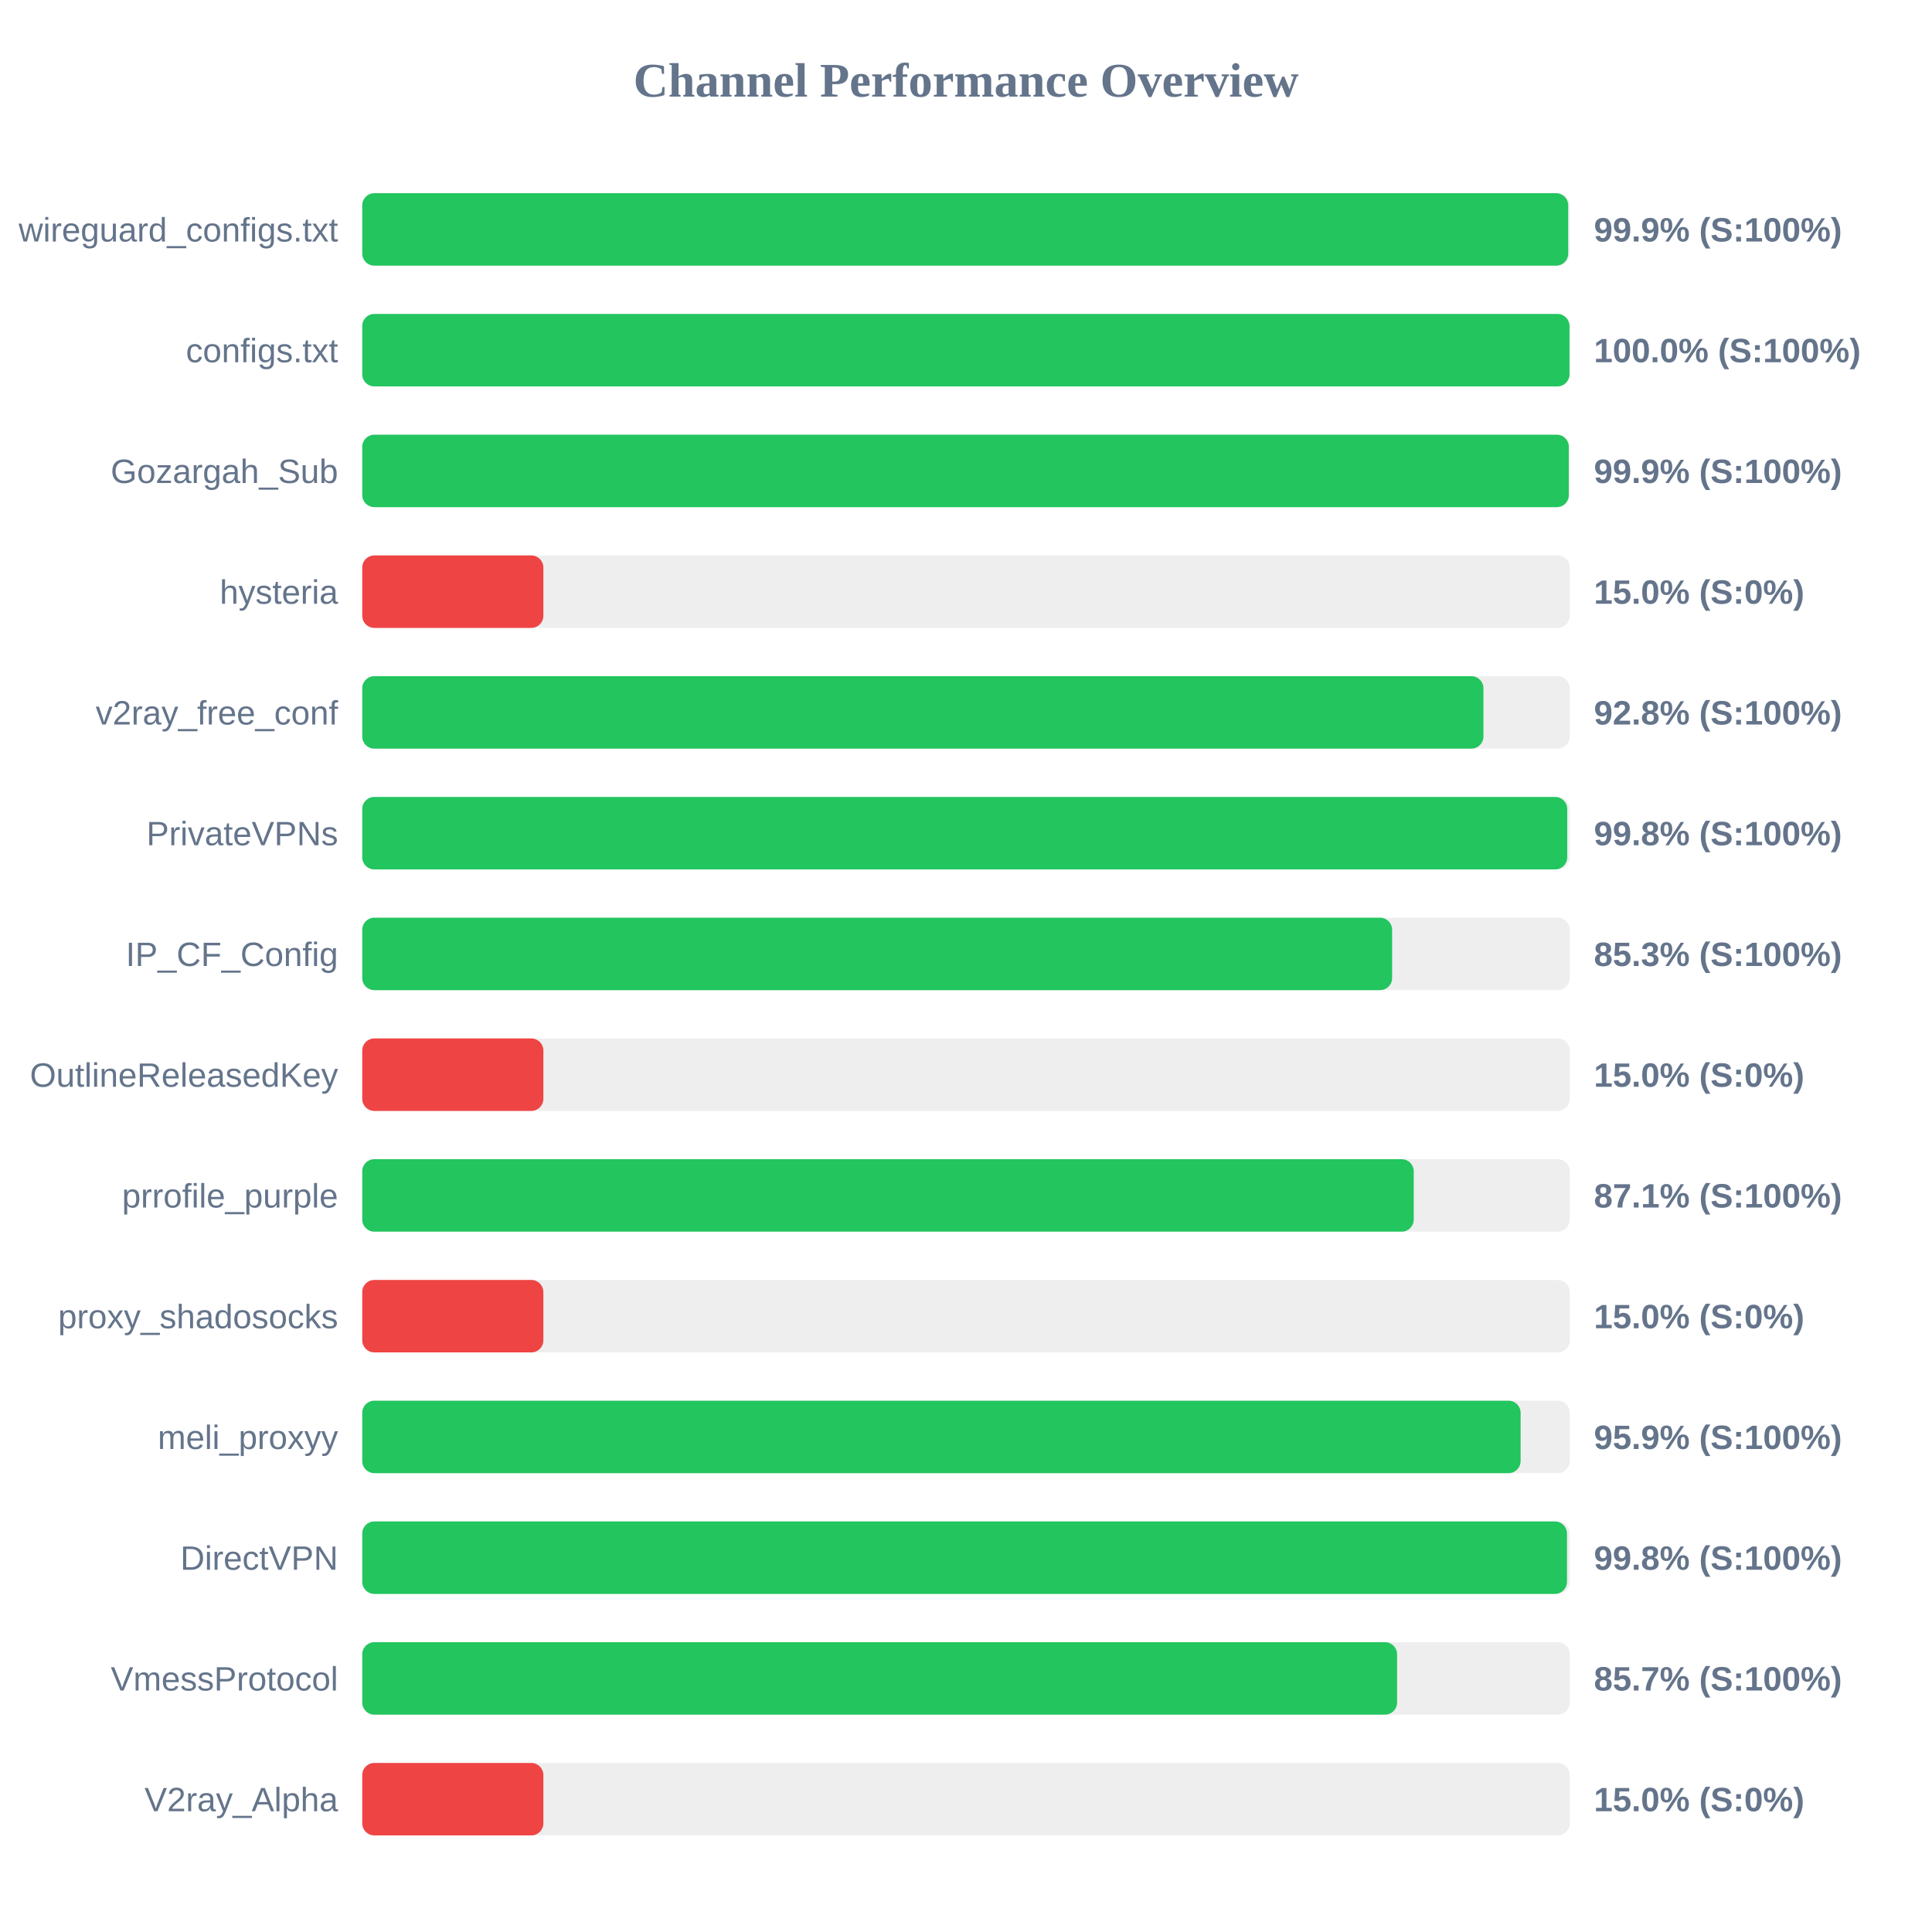
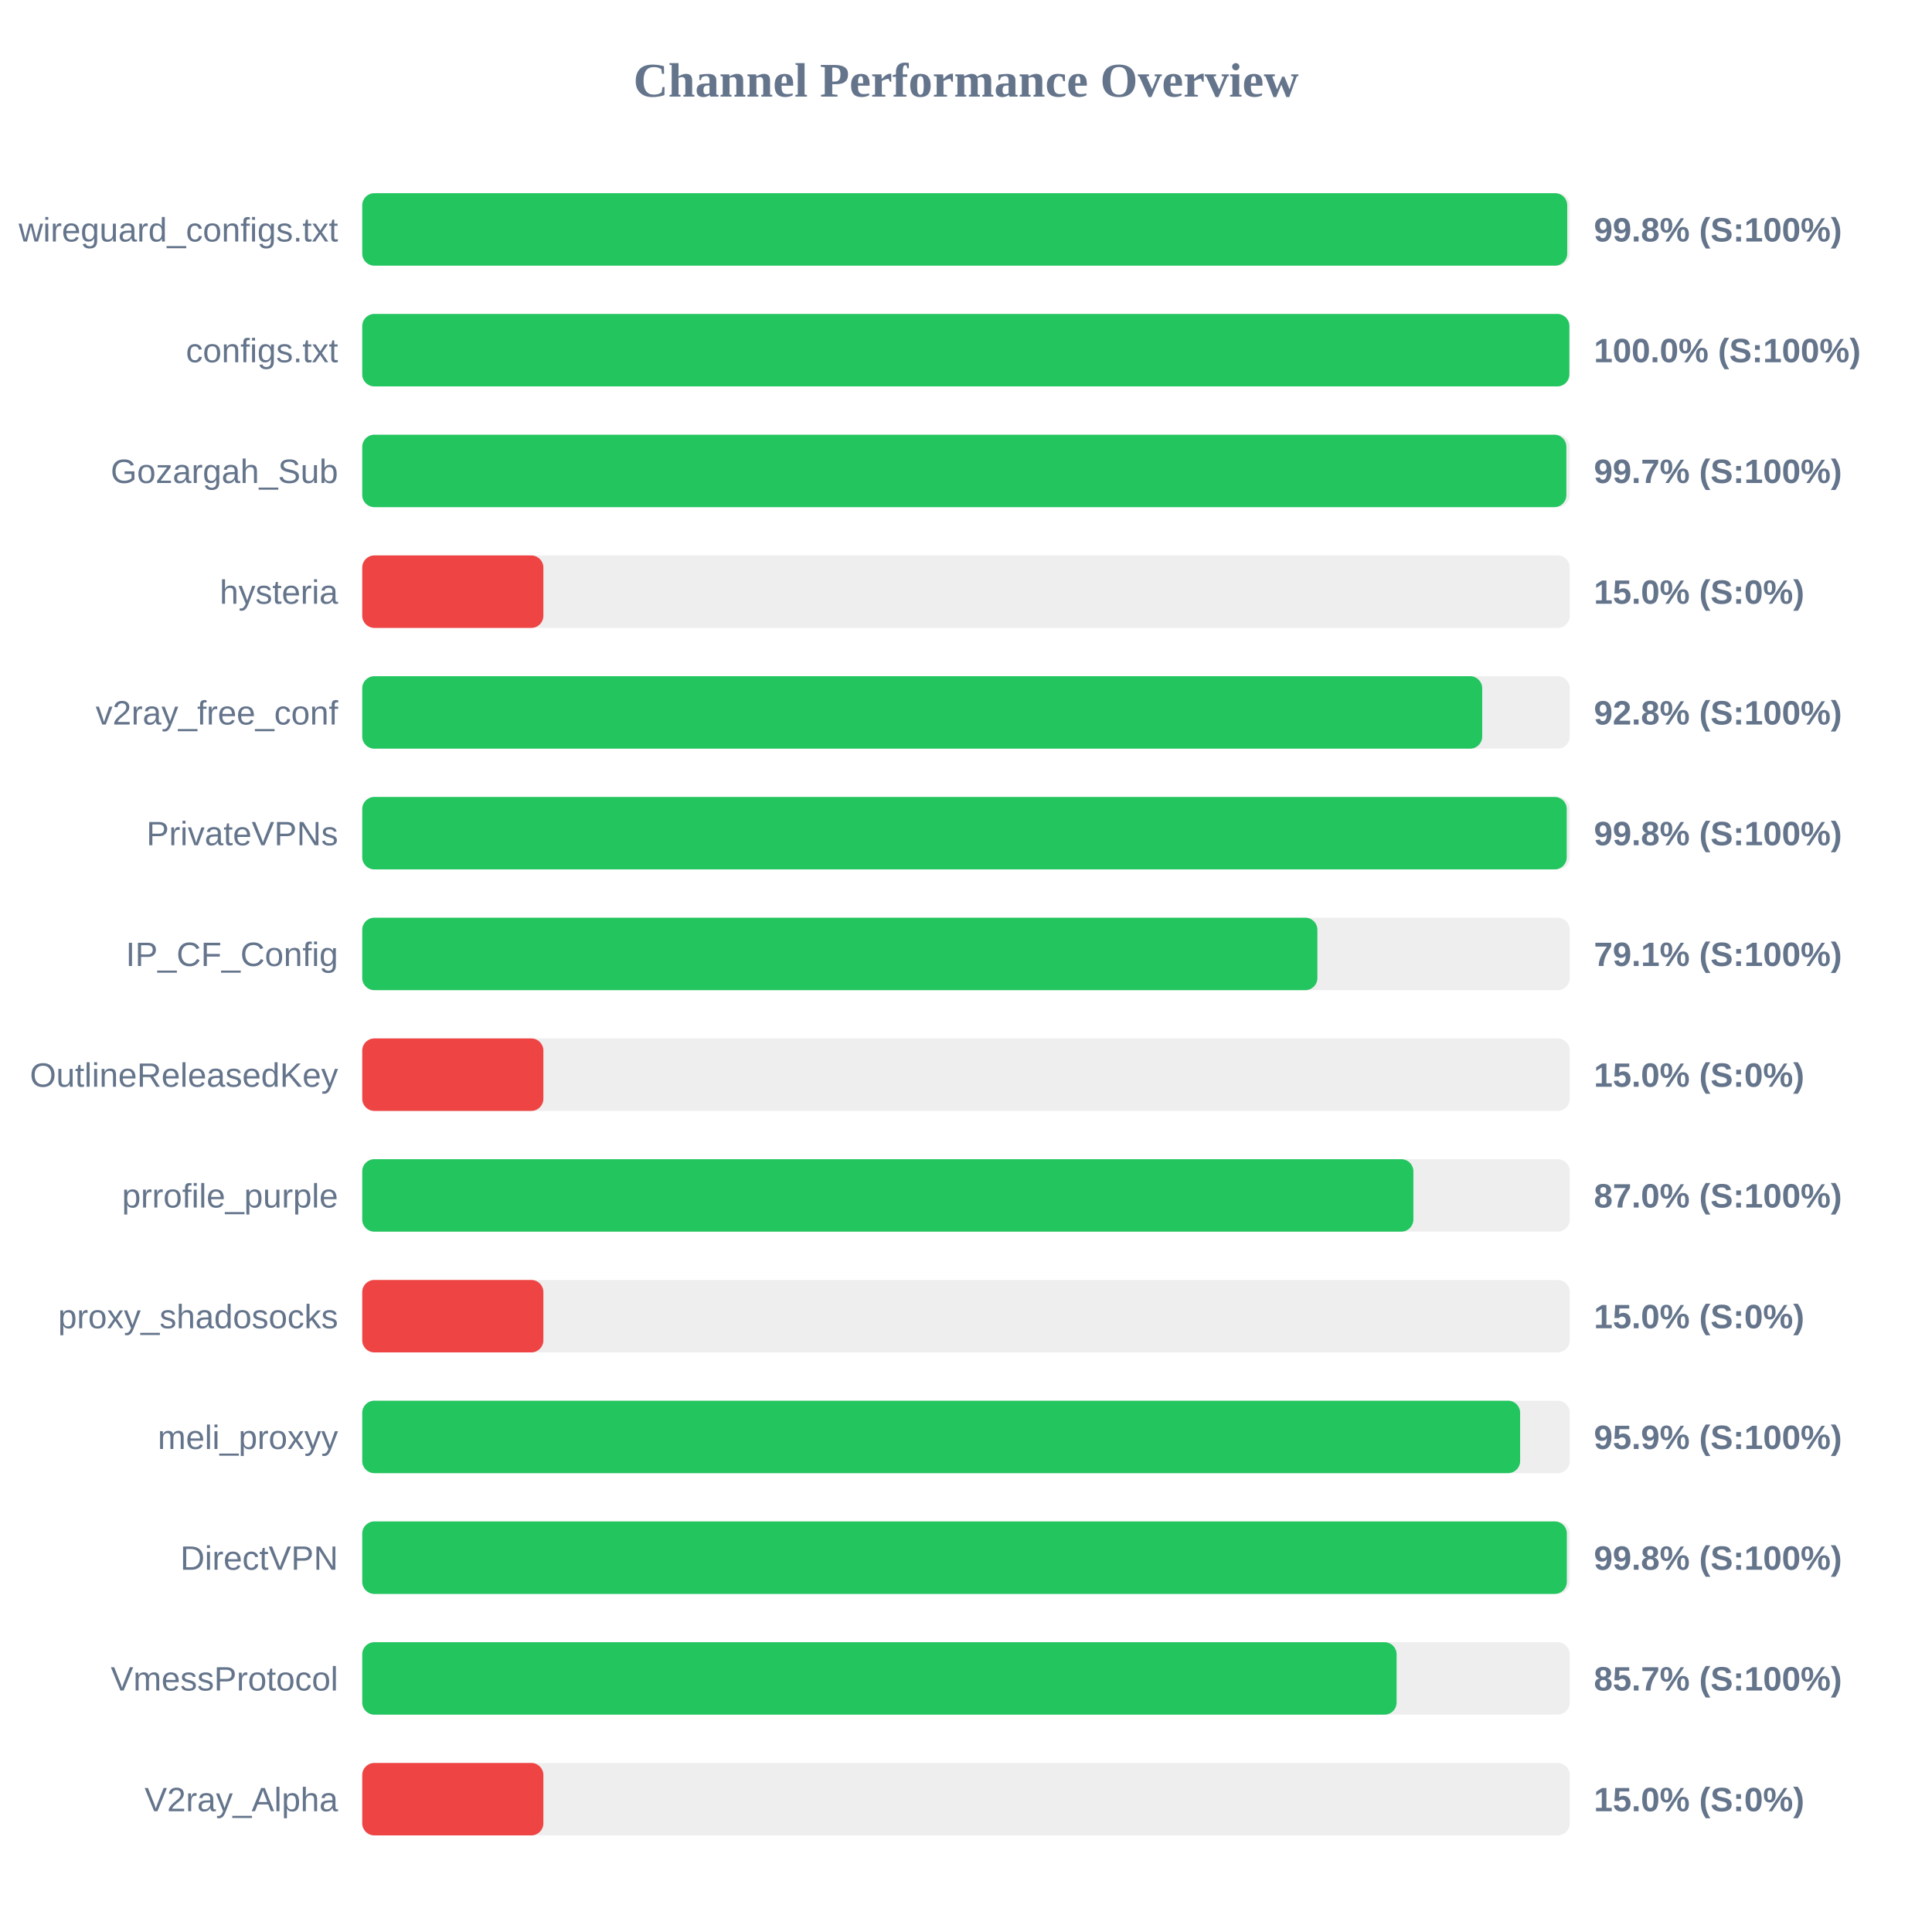
<svg xmlns="http://www.w3.org/2000/svg" width="800" height="800" version="1.1">
  <style>
        .row { font: 14px Arial; fill: #64748b; }
        .score { font: bold 14px Arial; fill: #64748b; }
    </style>
  <text x="400" y="40" text-anchor="middle" font-size="20px" font-weight="bold" fill="#64748b">Channel Performance Overview</text>
  <rect x="150" y="80" width="500" height="30" fill="#eee" rx="5" />
-   <rect x="150" y="80" width="499.35" height="30" fill="#22c55e" rx="5" />
+   <rect x="150" y="80" width="498.95" height="30" fill="#22c55e" rx="5" />
  <text x="140" y="100" text-anchor="end" class="row">wireguard_configs.txt</text>
-   <text x="660" y="100" text-anchor="start" class="score">99.9% (S:100%)</text>
+   <text x="660" y="100" text-anchor="start" class="score">99.8% (S:100%)</text>
  <rect x="150" y="130" width="500" height="30" fill="#eee" rx="5" />
-   <rect x="150" y="130" width="499.9" height="30" fill="#22c55e" rx="5" />
+   <rect x="150" y="130" width="499.85" height="30" fill="#22c55e" rx="5" />
  <text x="140" y="150" text-anchor="end" class="row">configs.txt</text>
  <text x="660" y="150" text-anchor="start" class="score">100.0% (S:100%)</text>
  <rect x="150" y="180" width="500" height="30" fill="#eee" rx="5" />
-   <rect x="150" y="180" width="499.6" height="30" fill="#22c55e" rx="5" />
+   <rect x="150" y="180" width="498.6" height="30" fill="#22c55e" rx="5" />
  <text x="140" y="200" text-anchor="end" class="row">Gozargah_Sub</text>
-   <text x="660" y="200" text-anchor="start" class="score">99.9% (S:100%)</text>
+   <text x="660" y="200" text-anchor="start" class="score">99.7% (S:100%)</text>
  <rect x="150" y="230" width="500" height="30" fill="#eee" rx="5" />
  <rect x="150" y="230" width="75.0" height="30" fill="#ef4444" rx="5" />
  <text x="140" y="250" text-anchor="end" class="row">hysteria</text>
  <text x="660" y="250" text-anchor="start" class="score">15.0% (S:0%)</text>
  <rect x="150" y="280" width="500" height="30" fill="#eee" rx="5" />
-   <rect x="150" y="280" width="464.25" height="30" fill="#22c55e" rx="5" />
+   <rect x="150" y="280" width="463.75" height="30" fill="#22c55e" rx="5" />
  <text x="140" y="300" text-anchor="end" class="row">v2ray_free_conf</text>
  <text x="660" y="300" text-anchor="start" class="score">92.8% (S:100%)</text>
  <rect x="150" y="330" width="500" height="30" fill="#eee" rx="5" />
-   <rect x="150" y="330" width="498.95" height="30" fill="#22c55e" rx="5" />
+   <rect x="150" y="330" width="498.75" height="30" fill="#22c55e" rx="5" />
  <text x="140" y="350" text-anchor="end" class="row">PrivateVPNs</text>
  <text x="660" y="350" text-anchor="start" class="score">99.8% (S:100%)</text>
  <rect x="150" y="380" width="500" height="30" fill="#eee" rx="5" />
-   <rect x="150" y="380" width="426.45" height="30" fill="#22c55e" rx="5" />
+   <rect x="150" y="380" width="395.5" height="30" fill="#22c55e" rx="5" />
  <text x="140" y="400" text-anchor="end" class="row">IP_CF_Config</text>
-   <text x="660" y="400" text-anchor="start" class="score">85.3% (S:100%)</text>
+   <text x="660" y="400" text-anchor="start" class="score">79.1% (S:100%)</text>
  <rect x="150" y="430" width="500" height="30" fill="#eee" rx="5" />
  <rect x="150" y="430" width="75.0" height="30" fill="#ef4444" rx="5" />
  <text x="140" y="450" text-anchor="end" class="row">OutlineReleasedKey</text>
  <text x="660" y="450" text-anchor="start" class="score">15.0% (S:0%)</text>
  <rect x="150" y="480" width="500" height="30" fill="#eee" rx="5" />
-   <rect x="150" y="480" width="435.4" height="30" fill="#22c55e" rx="5" />
+   <rect x="150" y="480" width="435.25" height="30" fill="#22c55e" rx="5" />
  <text x="140" y="500" text-anchor="end" class="row">prrofile_purple</text>
-   <text x="660" y="500" text-anchor="start" class="score">87.1% (S:100%)</text>
+   <text x="660" y="500" text-anchor="start" class="score">87.0% (S:100%)</text>
  <rect x="150" y="530" width="500" height="30" fill="#eee" rx="5" />
  <rect x="150" y="530" width="75.0" height="30" fill="#ef4444" rx="5" />
  <text x="140" y="550" text-anchor="end" class="row">proxy_shadosocks</text>
  <text x="660" y="550" text-anchor="start" class="score">15.0% (S:0%)</text>
  <rect x="150" y="580" width="500" height="30" fill="#eee" rx="5" />
-   <rect x="150" y="580" width="479.65" height="30" fill="#22c55e" rx="5" />
+   <rect x="150" y="580" width="479.45" height="30" fill="#22c55e" rx="5" />
  <text x="140" y="600" text-anchor="end" class="row">meli_proxyy</text>
  <text x="660" y="600" text-anchor="start" class="score">95.9% (S:100%)</text>
  <rect x="150" y="630" width="500" height="30" fill="#eee" rx="5" />
-   <rect x="150" y="630" width="498.85" height="30" fill="#22c55e" rx="5" />
+   <rect x="150" y="630" width="498.8" height="30" fill="#22c55e" rx="5" />
  <text x="140" y="650" text-anchor="end" class="row">DirectVPN</text>
  <text x="660" y="650" text-anchor="start" class="score">99.8% (S:100%)</text>
  <rect x="150" y="680" width="500" height="30" fill="#eee" rx="5" />
-   <rect x="150" y="680" width="428.5" height="30" fill="#22c55e" rx="5" />
+   <rect x="150" y="680" width="428.3" height="30" fill="#22c55e" rx="5" />
  <text x="140" y="700" text-anchor="end" class="row">VmessProtocol</text>
  <text x="660" y="700" text-anchor="start" class="score">85.7% (S:100%)</text>
  <rect x="150" y="730" width="500" height="30" fill="#eee" rx="5" />
  <rect x="150" y="730" width="75.0" height="30" fill="#ef4444" rx="5" />
  <text x="140" y="750" text-anchor="end" class="row">V2ray_Alpha</text>
  <text x="660" y="750" text-anchor="start" class="score">15.0% (S:0%)</text>
</svg>
